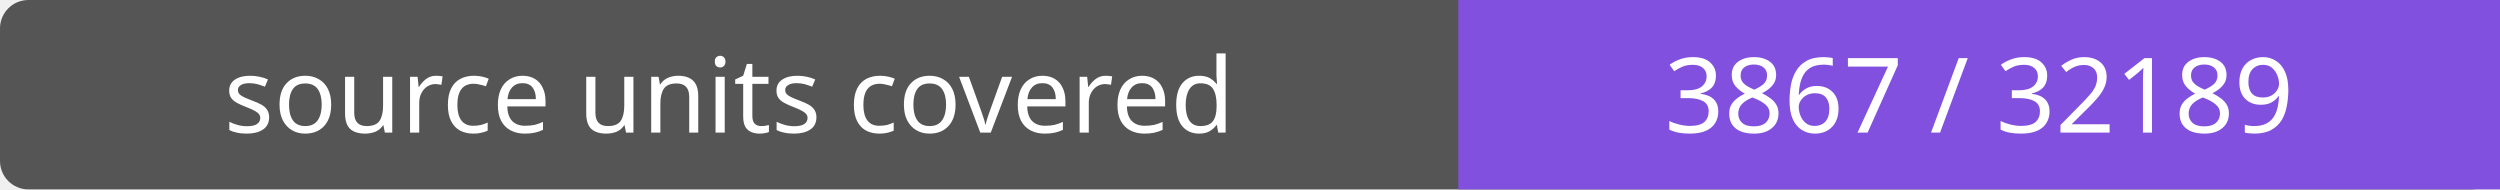
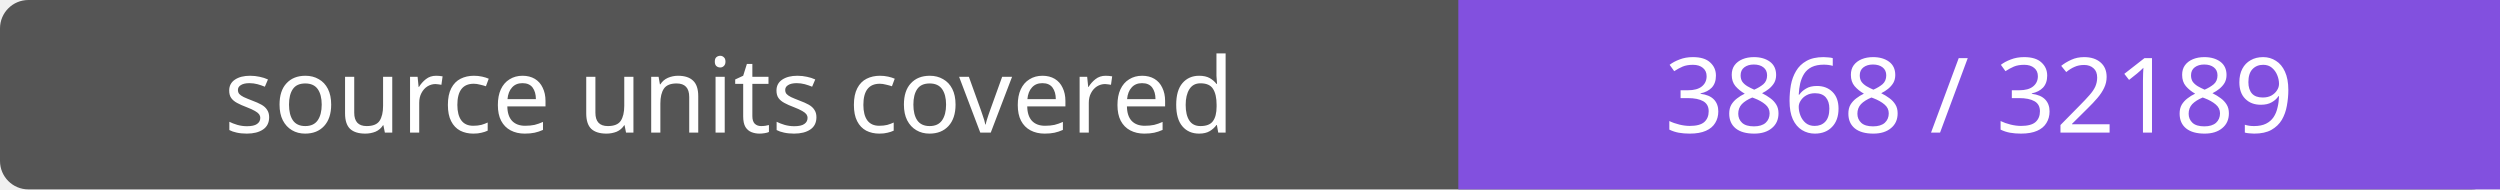
- <svg xmlns="http://www.w3.org/2000/svg" width="264" height="20" role="img" aria-label="source units covered: 3867 / 32189">
+ <svg xmlns="http://www.w3.org/2000/svg" width="264" height="20" role="img" aria-label="source units covered: 3868 / 32189">
  <rect width="264" height="20" rx="3" fill="#555" />
  <path fill="#8250df" d="M154 0h110v20H154z" />
  <g fill="#fff" text-anchor="middle" font-family="Verdana,sans-serif" font-size="11">
    <text x="77.0" y="14">source units covered</text>
-     <text x="209.0" y="14">3867 / 32189</text>
+     <text x="209.0" y="14">3868 / 32189</text>
  </g>
</svg>
